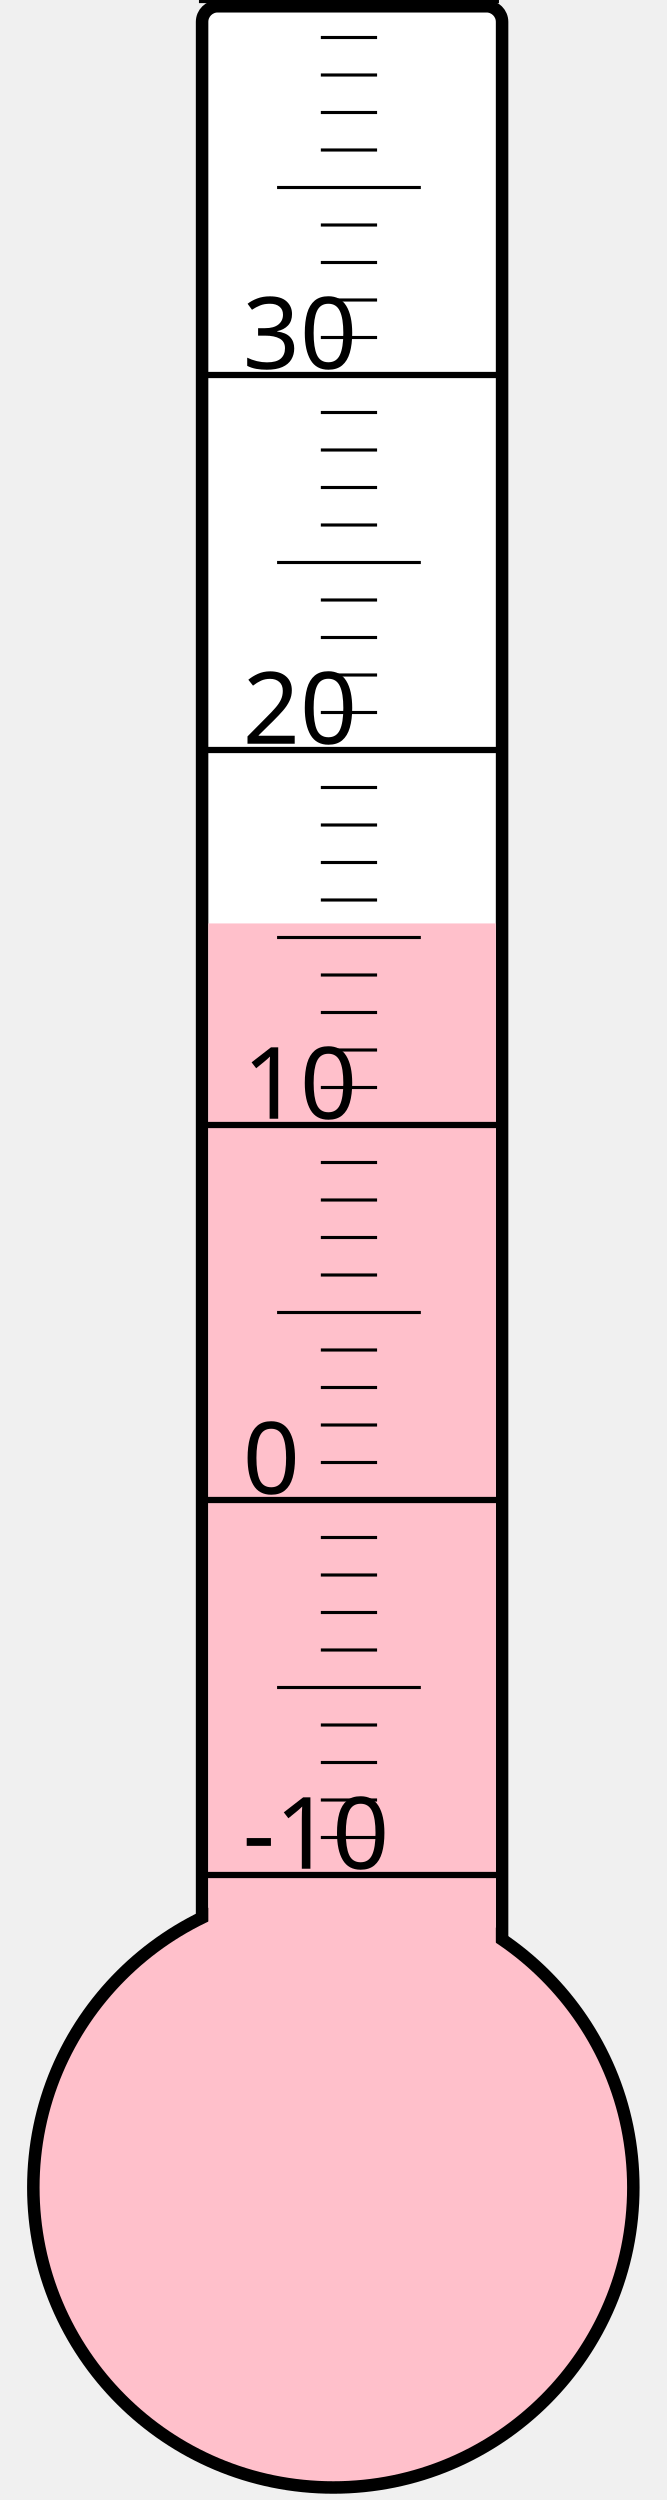
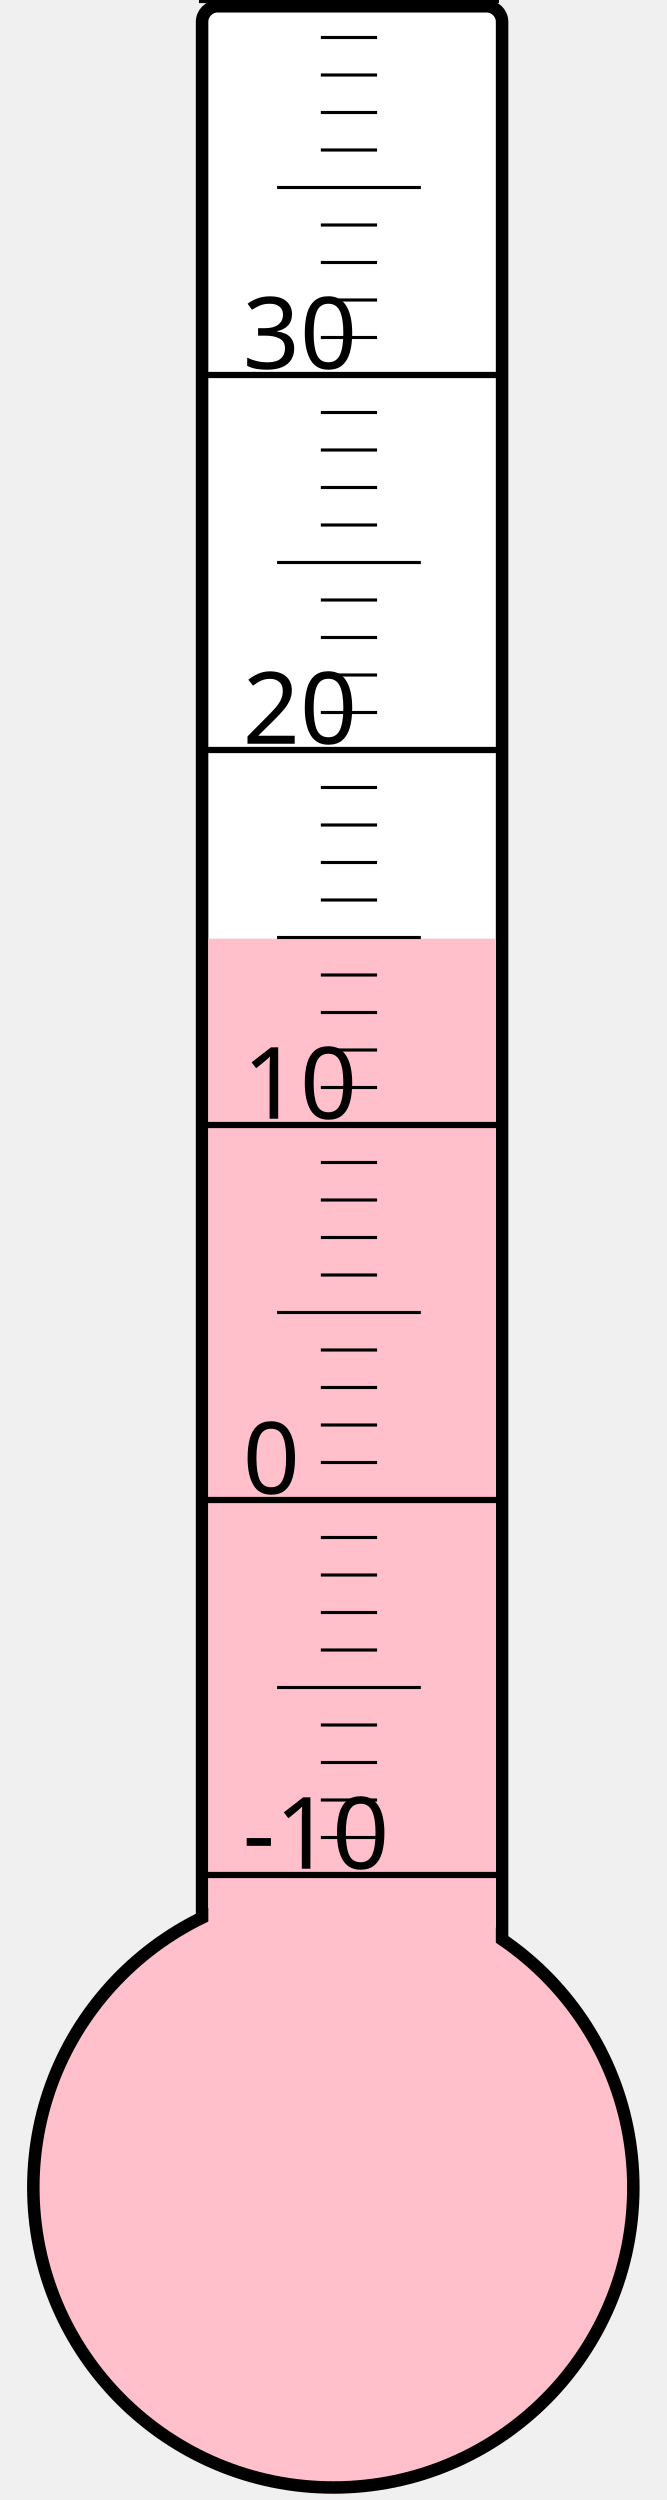
<svg xmlns="http://www.w3.org/2000/svg" width="40px" height="150px" viewBox="0 0 200 800">
  <rect width="200" height="800" x="0" y="0" style="fill: #ffffeb; fill-opacity: 0;" />
  <rect width="96" height="680" x="58" y="2" rx="5" ry="5" style="fill: white; fill-opacity: 1; stroke: black; stroke-width: 4;" />
  <circle cx="100" cy="700" r="96" style="fill: pink; stroke: black; stroke-width: 4;" />
-   <rect width="92" height="404.5" x="60" y="295.5" style="fill: pink; fill-opacity: 1; stroke-width: 0;" />
+   <rect width="92" height="399.625" x="60" y="300.375" style="fill: pink; fill-opacity: 1; stroke-width: 0;" />
  <text x="71" y="598" style="font-family: sans-serif; font-size: 24pt;">-10</text>
  <text x="71" y="478" style="font-family: sans-serif; font-size: 24pt;">0</text>
  <text x="71" y="358" style="font-family: sans-serif; font-size: 24pt;">10</text>
  <text x="71" y="238" style="font-family: sans-serif; font-size: 24pt;">20</text>
  <text x="71" y="118" style="font-family: sans-serif; font-size: 24pt;">30</text>
  <g style="stroke: black;">
    <line x1="57" y1="600" x2="153" y2="600" style="stroke-width: 2;" />
    <line x1="96" y1="588" x2="114" y2="588" style="stroke-width: 1;" />
    <line x1="96" y1="576" x2="114" y2="576" style="stroke-width: 1;" />
    <line x1="96" y1="564" x2="114" y2="564" style="stroke-width: 1;" />
    <line x1="96" y1="552" x2="114" y2="552" style="stroke-width: 1;" />
    <line x1="82" y1="540" x2="128" y2="540" style="stroke-width: 1;" />
    <line x1="96" y1="528" x2="114" y2="528" style="stroke-width: 1;" />
    <line x1="96" y1="516" x2="114" y2="516" style="stroke-width: 1;" />
    <line x1="96" y1="504" x2="114" y2="504" style="stroke-width: 1;" />
    <line x1="96" y1="492" x2="114" y2="492" style="stroke-width: 1;" />
    <line x1="57" y1="480" x2="153" y2="480" style="stroke-width: 2;" />
    <line x1="96" y1="468" x2="114" y2="468" style="stroke-width: 1;" />
    <line x1="96" y1="456" x2="114" y2="456" style="stroke-width: 1;" />
    <line x1="96" y1="444" x2="114" y2="444" style="stroke-width: 1;" />
    <line x1="96" y1="432" x2="114" y2="432" style="stroke-width: 1;" />
    <line x1="82" y1="420" x2="128" y2="420" style="stroke-width: 1;" />
    <line x1="96" y1="408" x2="114" y2="408" style="stroke-width: 1;" />
    <line x1="96" y1="396" x2="114" y2="396" style="stroke-width: 1;" />
    <line x1="96" y1="384" x2="114" y2="384" style="stroke-width: 1;" />
    <line x1="96" y1="372" x2="114" y2="372" style="stroke-width: 1;" />
    <line x1="57" y1="360" x2="153" y2="360" style="stroke-width: 2;" />
    <line x1="96" y1="348" x2="114" y2="348" style="stroke-width: 1;" />
    <line x1="96" y1="336" x2="114" y2="336" style="stroke-width: 1;" />
    <line x1="96" y1="324" x2="114" y2="324" style="stroke-width: 1;" />
    <line x1="96" y1="312" x2="114" y2="312" style="stroke-width: 1;" />
    <line x1="82" y1="300" x2="128" y2="300" style="stroke-width: 1;" />
    <line x1="96" y1="288" x2="114" y2="288" style="stroke-width: 1;" />
    <line x1="96" y1="276" x2="114" y2="276" style="stroke-width: 1;" />
    <line x1="96" y1="264" x2="114" y2="264" style="stroke-width: 1;" />
    <line x1="96" y1="252" x2="114" y2="252" style="stroke-width: 1;" />
    <line x1="57" y1="240" x2="153" y2="240" style="stroke-width: 2;" />
    <line x1="96" y1="228" x2="114" y2="228" style="stroke-width: 1;" />
    <line x1="96" y1="216" x2="114" y2="216" style="stroke-width: 1;" />
    <line x1="96" y1="204" x2="114" y2="204" style="stroke-width: 1;" />
    <line x1="96" y1="192" x2="114" y2="192" style="stroke-width: 1;" />
    <line x1="82" y1="180" x2="128" y2="180" style="stroke-width: 1;" />
    <line x1="96" y1="168" x2="114" y2="168" style="stroke-width: 1;" />
    <line x1="96" y1="156" x2="114" y2="156" style="stroke-width: 1;" />
    <line x1="96" y1="144" x2="114" y2="144" style="stroke-width: 1;" />
    <line x1="96" y1="132" x2="114" y2="132" style="stroke-width: 1;" />
    <line x1="57" y1="120" x2="153" y2="120" style="stroke-width: 2;" />
    <line x1="96" y1="108" x2="114" y2="108" style="stroke-width: 1;" />
    <line x1="96" y1="96" x2="114" y2="96" style="stroke-width: 1;" />
    <line x1="96" y1="84" x2="114" y2="84" style="stroke-width: 1;" />
    <line x1="96" y1="72" x2="114" y2="72" style="stroke-width: 1;" />
    <line x1="82" y1="60" x2="128" y2="60" style="stroke-width: 1;" />
    <line x1="96" y1="48" x2="114" y2="48" style="stroke-width: 1;" />
    <line x1="96" y1="36" x2="114" y2="36" style="stroke-width: 1;" />
    <line x1="96" y1="24" x2="114" y2="24" style="stroke-width: 1;" />
    <line x1="96" y1="12" x2="114" y2="12" style="stroke-width: 1;" />
    <line x1="57" y1="0" x2="153" y2="0" style="stroke-width: 2;" />
  </g>
</svg>
